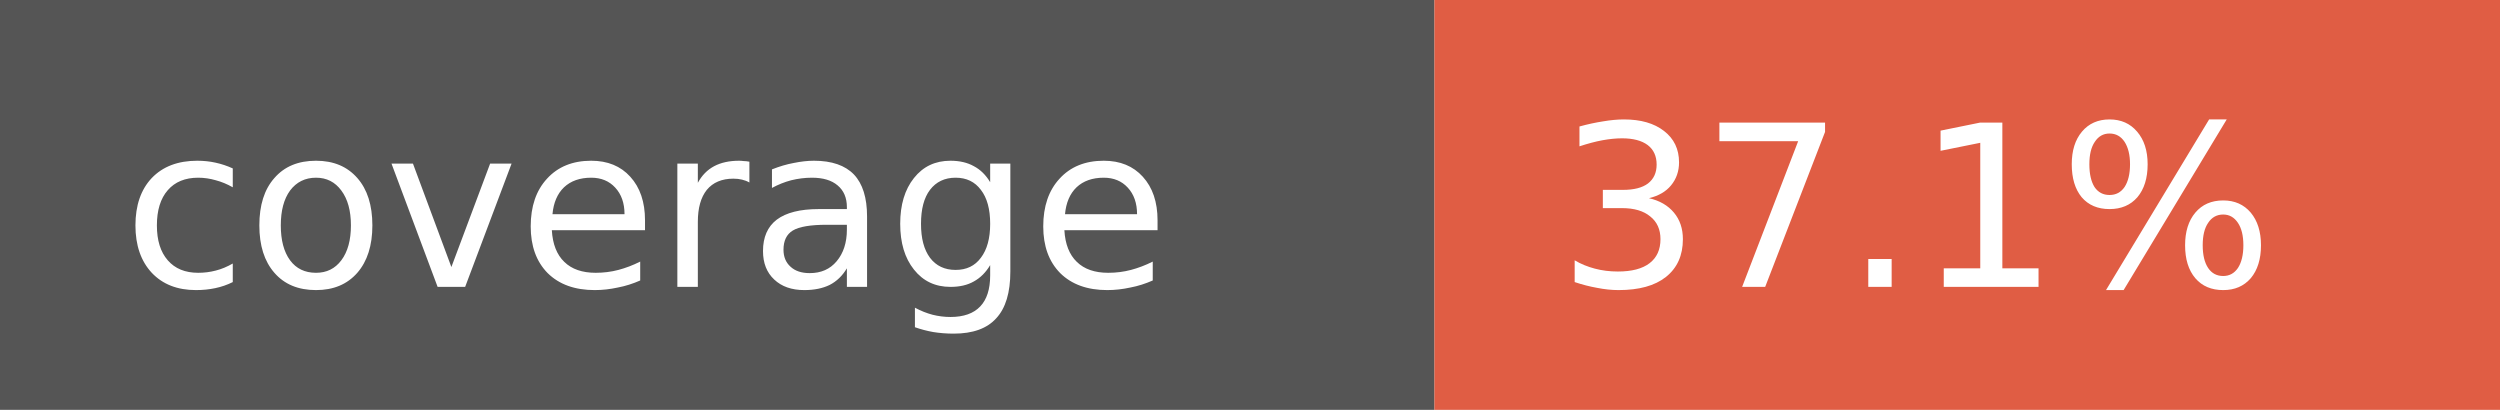
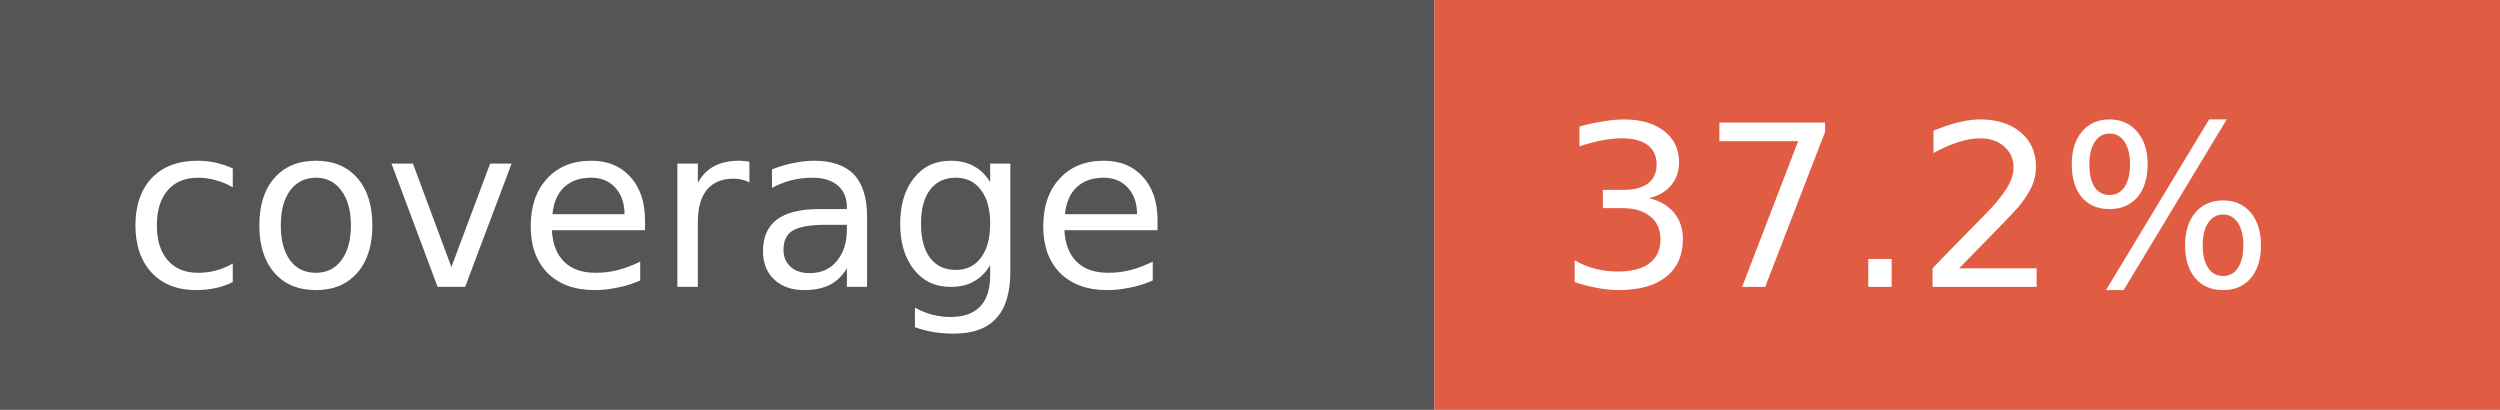
- <svg xmlns="http://www.w3.org/2000/svg" width="122" height="20" role="img" aria-label="coverage: 37.1%">
+ <svg xmlns="http://www.w3.org/2000/svg" width="122" height="20" role="img" aria-label="coverage: 37.2%">
  <rect width="70" height="20" fill="#555" />
  <rect x="70" width="52" height="20" fill="#e05d44" />
  <g fill="#fff" font-family="Verdana,Geneva,DejaVu Sans,sans-serif" font-size="11">
    <text x="6" y="14">coverage</text>
-     <text x="76" y="14">37.1%</text>
+     <text x="76" y="14">37.2%</text>
  </g>
</svg>
